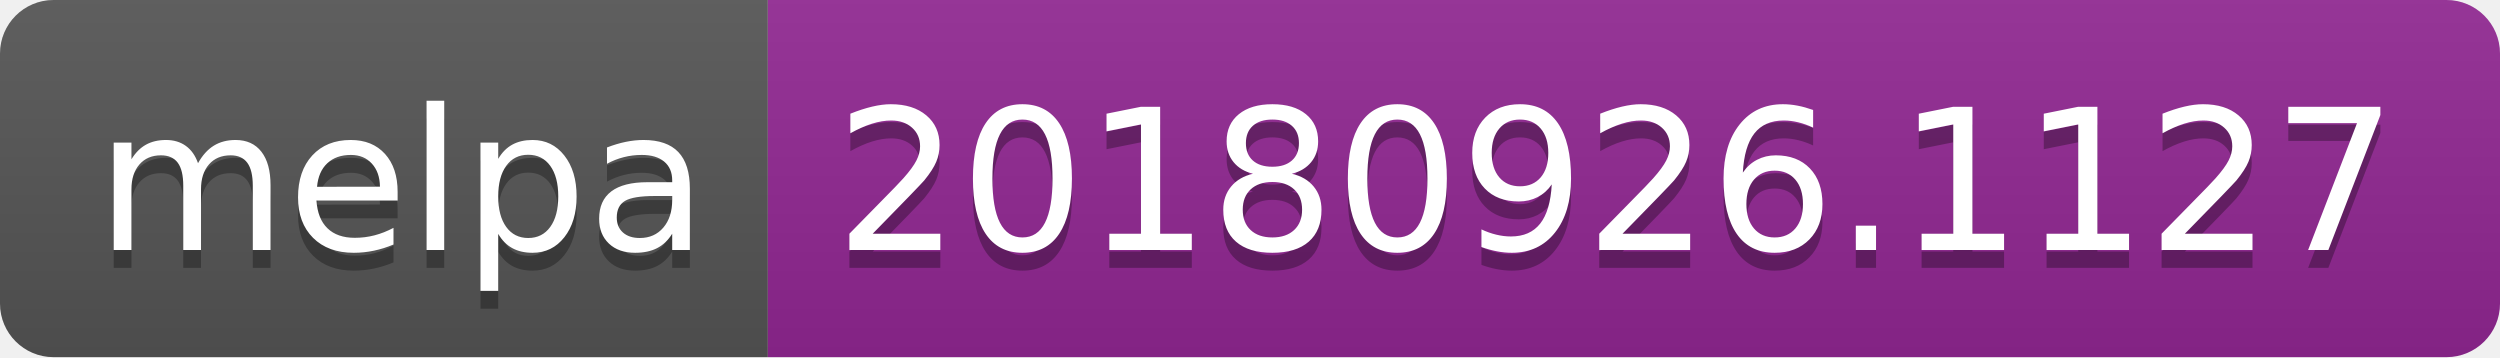
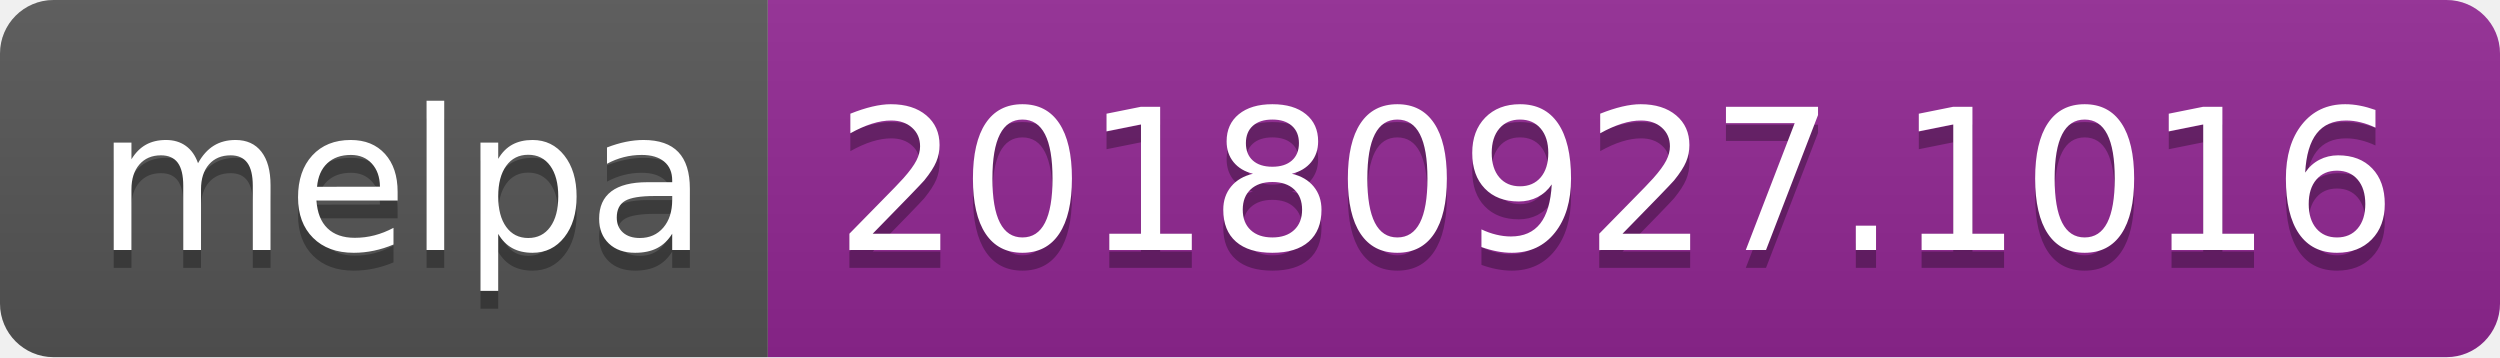
<svg xmlns="http://www.w3.org/2000/svg" width="140" height="20">
  <linearGradient id="b" x2="0" y2="100%">
    <stop offset="0" stop-color="#bbb" stop-opacity=".1" />
    <stop offset="1" stop-opacity=".1" />
  </linearGradient>
  <clipPath id="a">
    <rect width="140" height="20" rx="3" fill="#fff" />
  </clipPath>
  <g clip-path="url(#a)">
    <path fill="#555" d="M0 0h43v20H0z" />
    <path fill="#922793" d="M43 0h97v20H43z" />
    <path fill="url(#b)" d="M0 0h140v20H0z" />
  </g>
  <g fill="#fff" text-anchor="middle" font-family="DejaVu Sans,Verdana,Geneva,sans-serif" font-size="110">
    <text x="225" y="150" fill="#010101" fill-opacity=".3" transform="scale(.1)" textLength="330">melpa</text>
    <text x="225" y="140" transform="scale(.1)" textLength="330">melpa</text>
-     <text x="905" y="150" fill="#010101" fill-opacity=".3" transform="scale(.1)" textLength="870">20180926.1127</text>
-     <text x="905" y="140" transform="scale(.1)" textLength="870">20180926.1127</text>
+     <text x="905" y="150" fill="#010101" fill-opacity=".3" transform="scale(.1)" textLength="870">20180927.1016</text>
+     <text x="905" y="140" transform="scale(.1)" textLength="870">20180927.1016</text>
  </g>
</svg>
